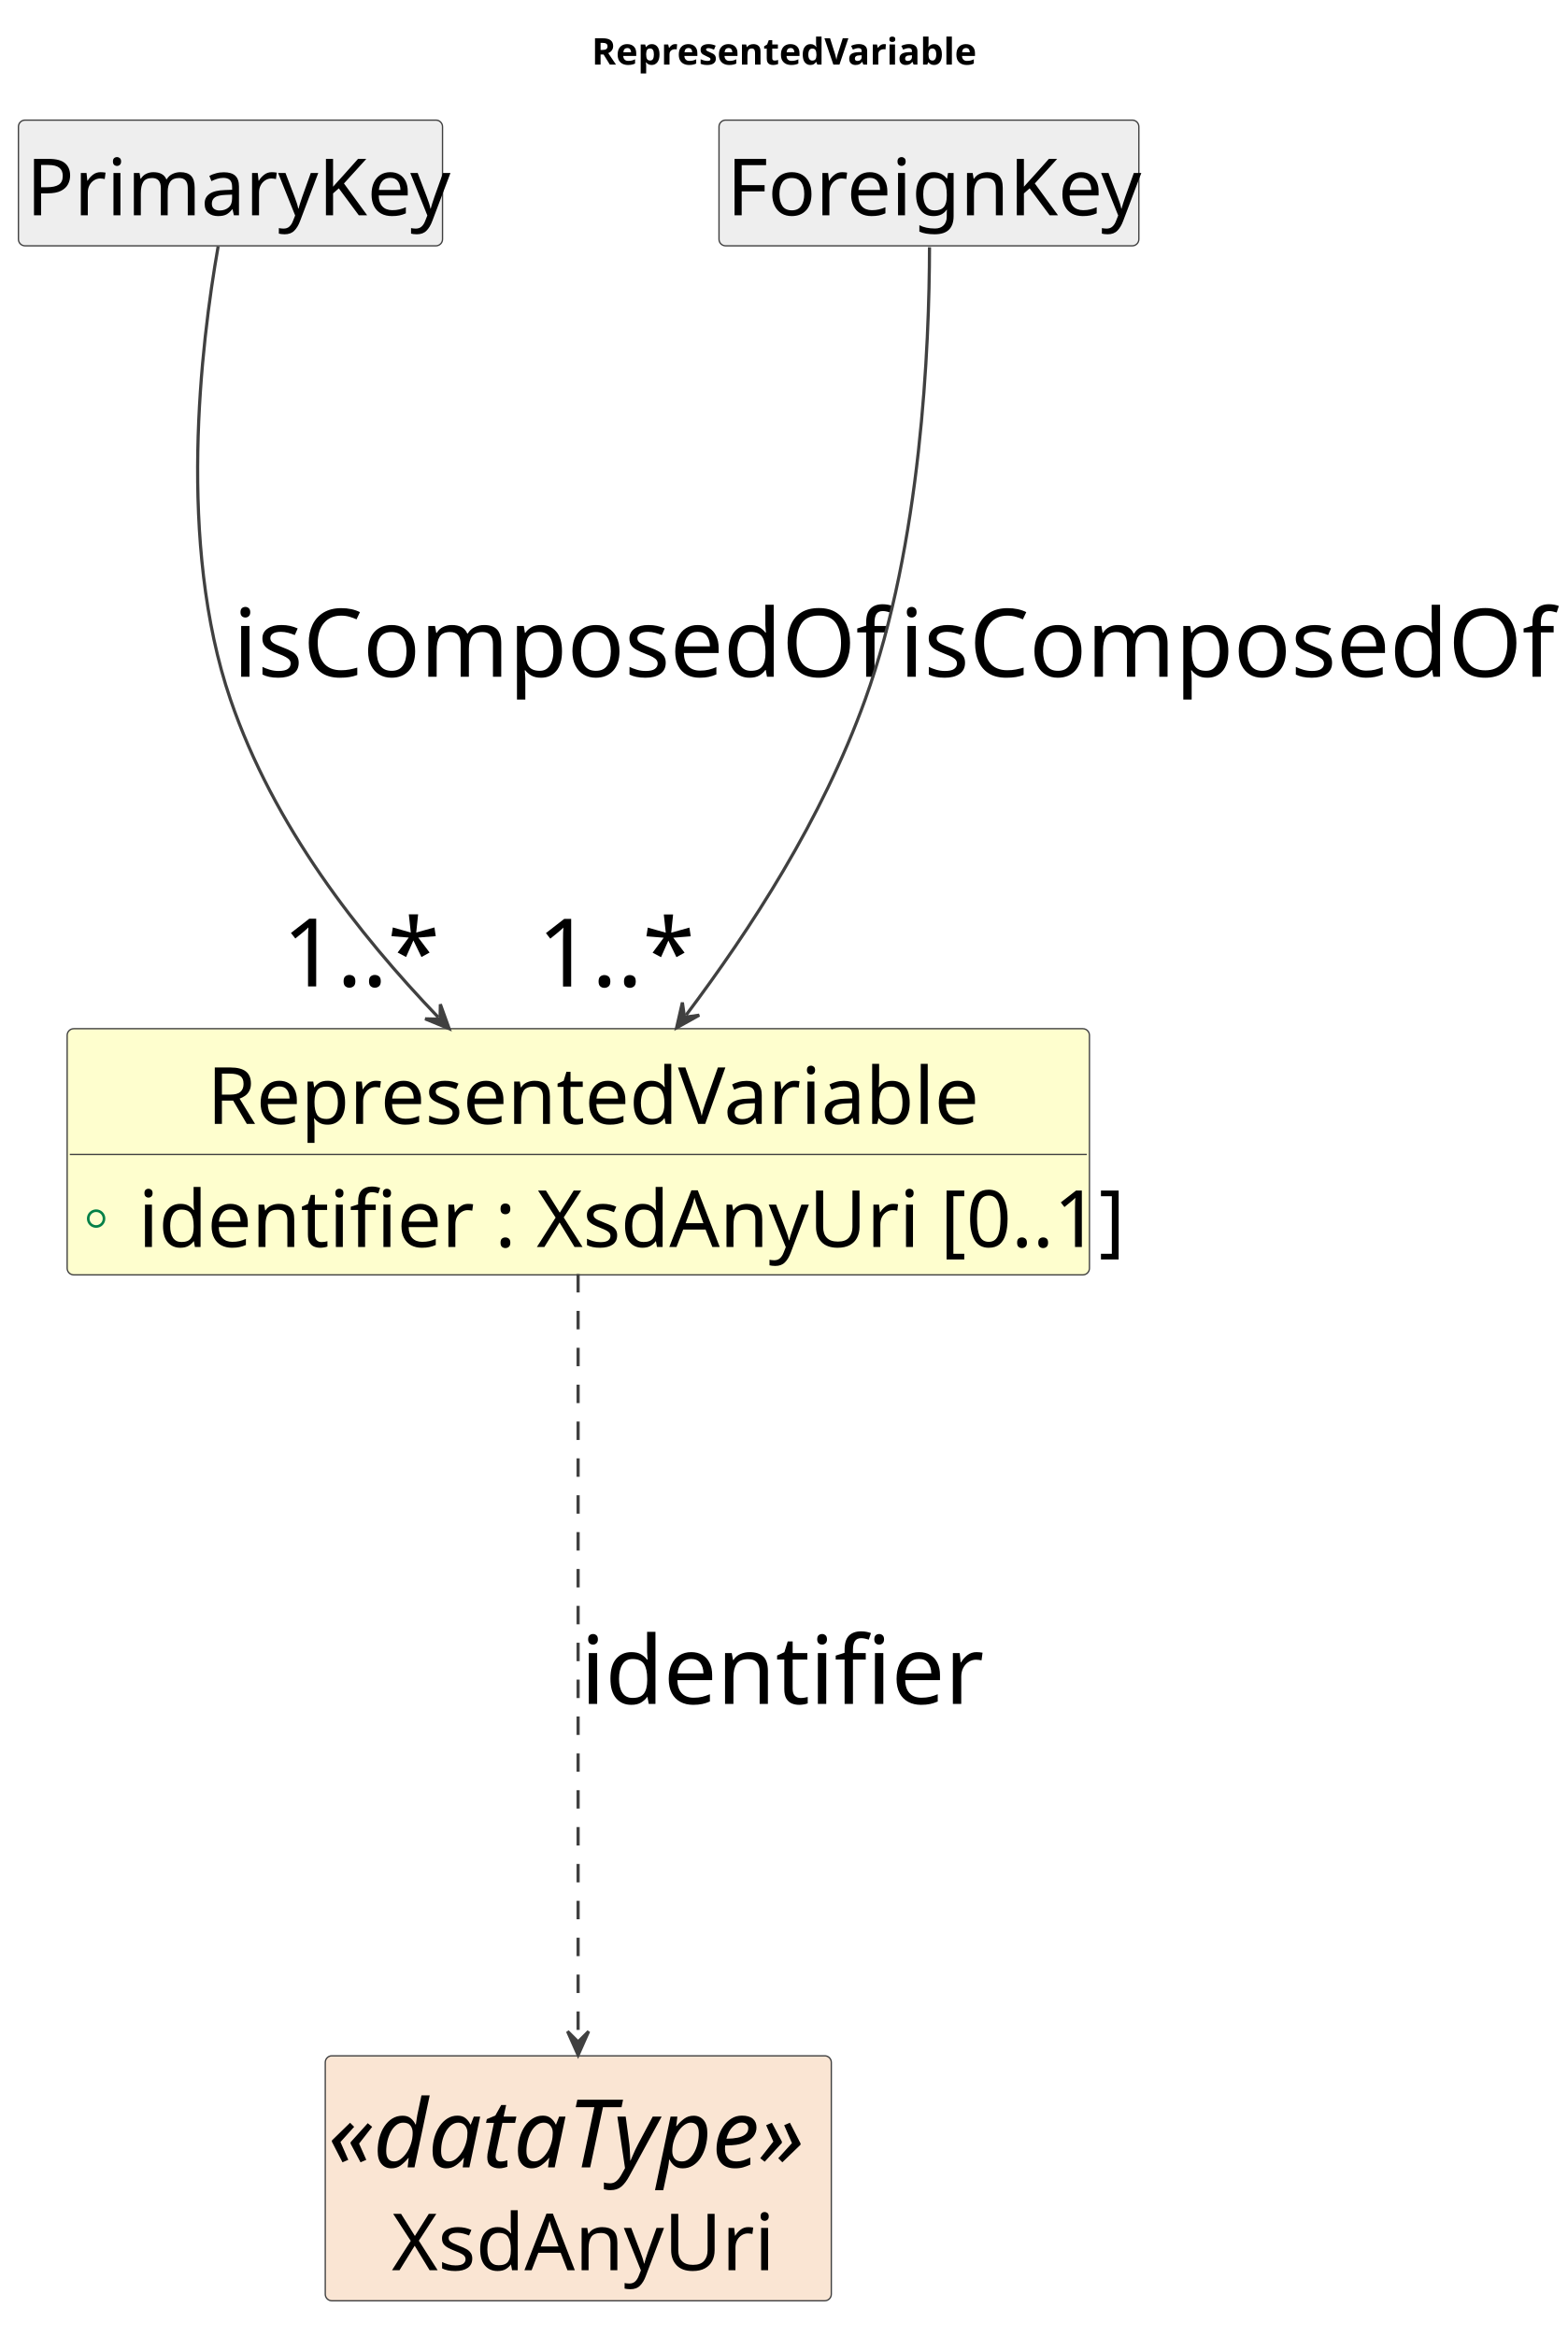
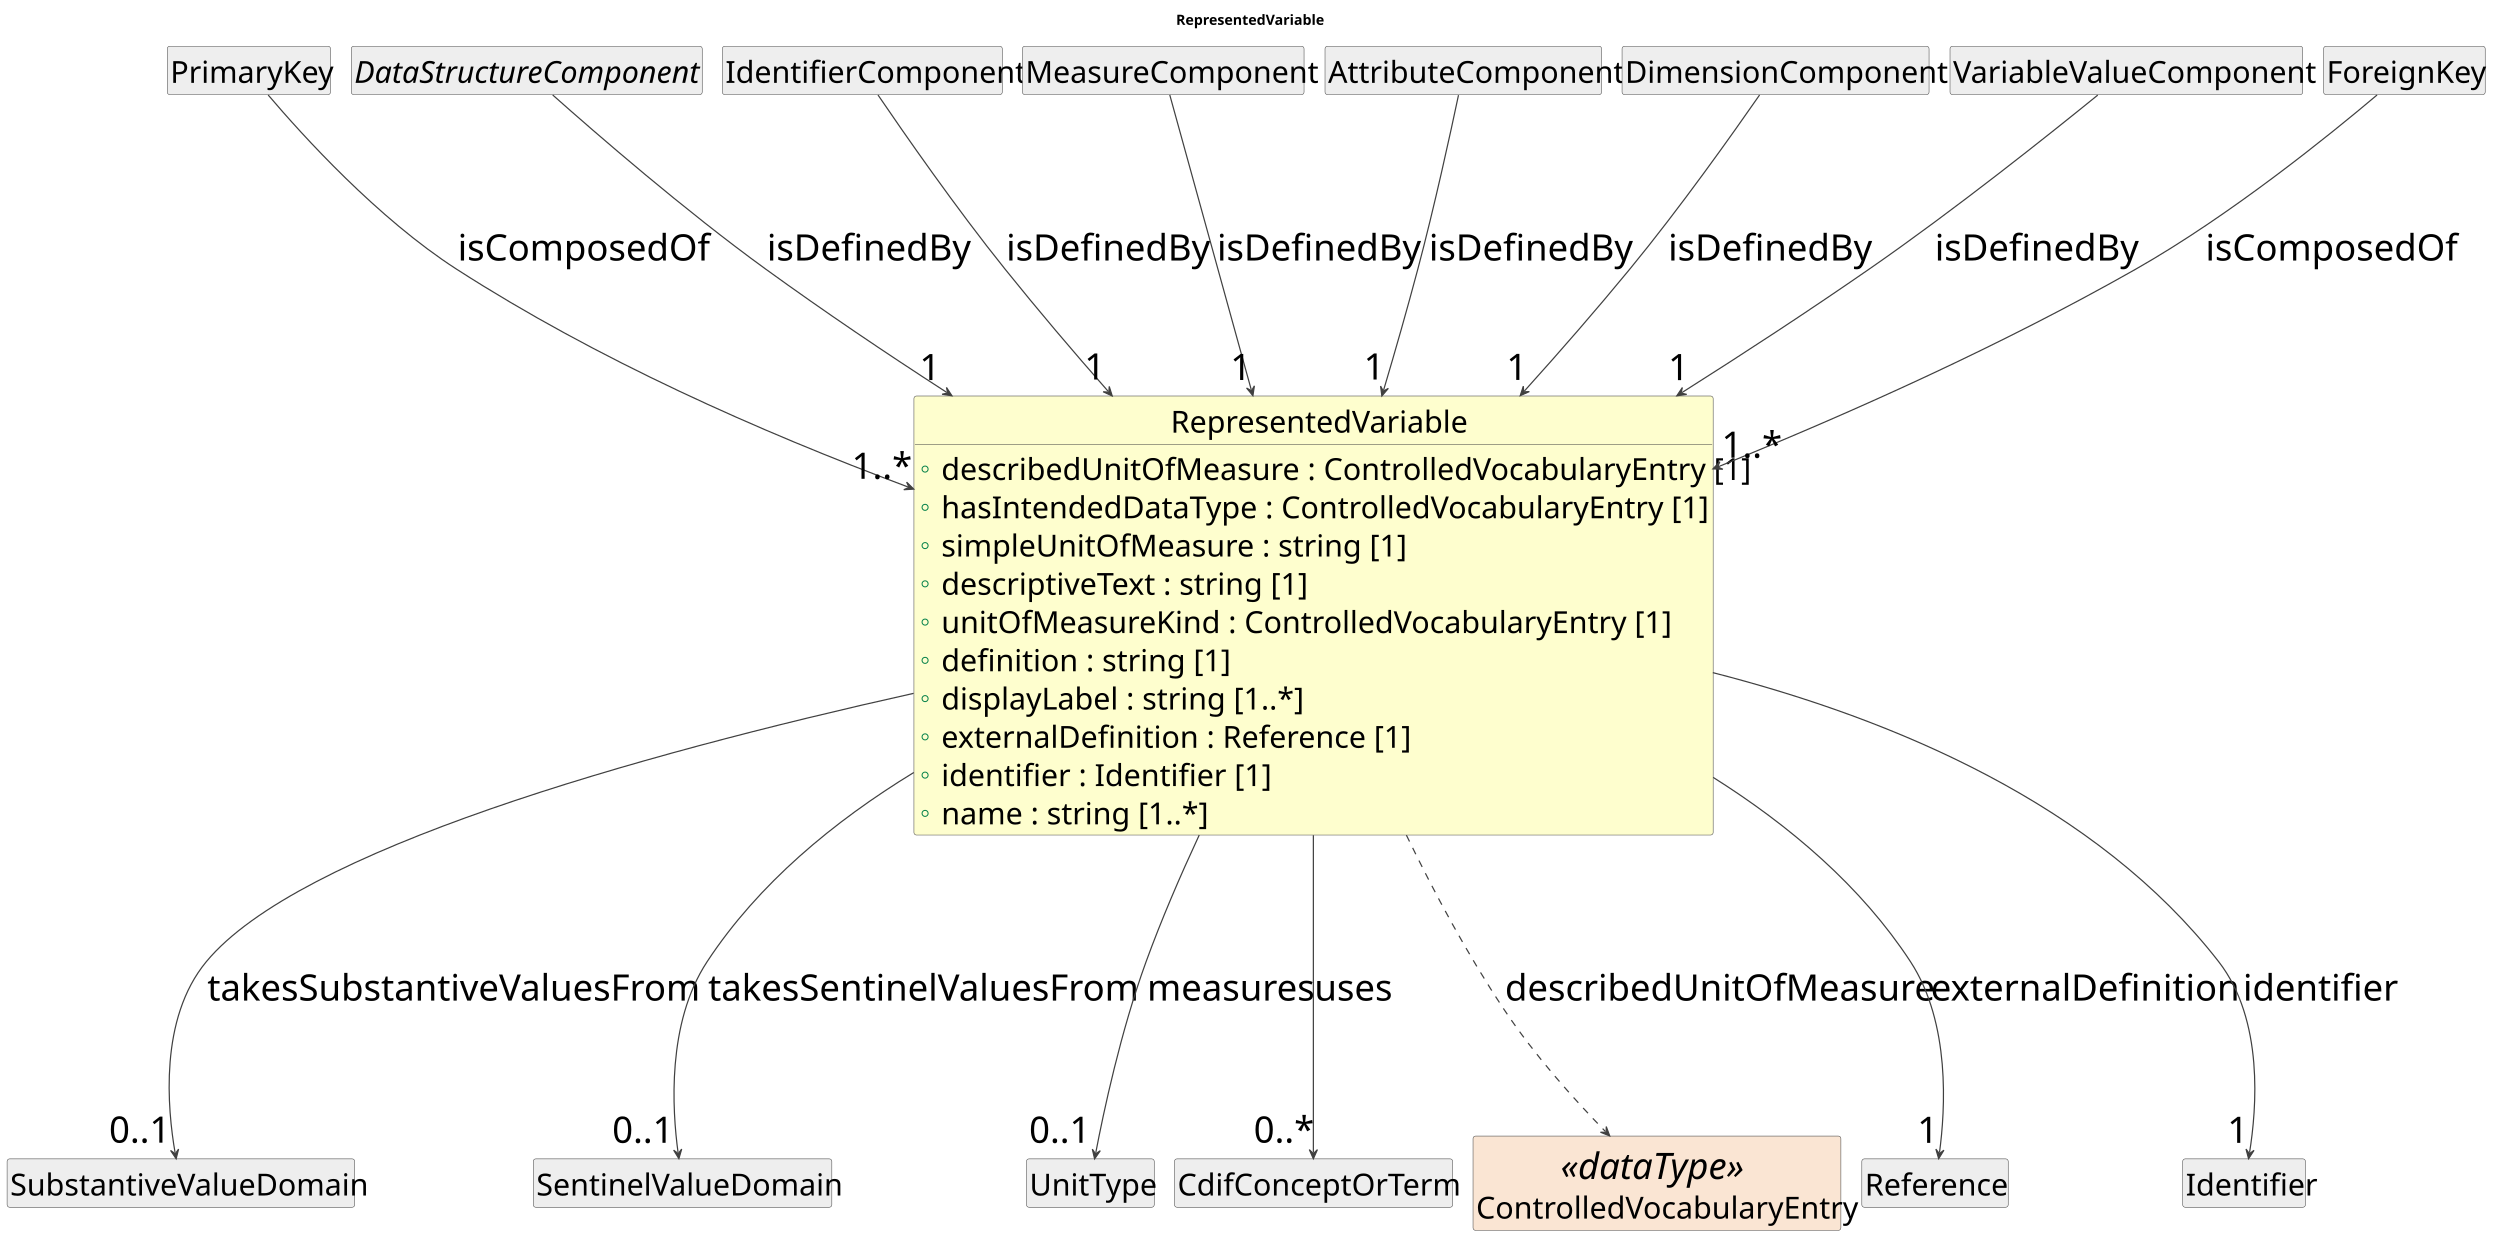
- <svg xmlns="http://www.w3.org/2000/svg" contentStyleType="text/css" data-diagram-type="CLASS" height="887px" preserveAspectRatio="none" style="width:595px;height:887px;background:#FFFFFF;" version="1.1" viewBox="0 0 595 887" width="595px" zoomAndPan="magnify">
+ <svg xmlns="http://www.w3.org/2000/svg" contentStyleType="text/css" data-diagram-type="CLASS" height="1227px" preserveAspectRatio="none" style="width:2466px;height:1227px;background:#FFFFFF;" version="1.1" viewBox="0 0 2466 1227" width="2466px" zoomAndPan="magnify">
  <defs />
  <g>
    <g class="title" data-source-line="1">
-       <text fill="#000000" font-family="sans-serif" font-size="14" font-weight="700" lengthAdjust="spacing" textLength="139.282" x="224.657" y="24.533">RepresentedVariable</text>
+       <text fill="#000000" font-family="sans-serif" font-size="14" font-weight="700" lengthAdjust="spacing" textLength="139.282" x="1160.065" y="24.533">RepresentedVariable</text>
    </g>
    <g class="entity" data-qualified-name="RepresentedVariable" data-source-line="16" id="ent0002">
-       <rect fill="#FEFECE" height="93.469" rx="2.5" ry="2.5" style="stroke:#404040;stroke-width:0.5;" width="388.151" x="25.5" y="390.609" />
-       <text fill="#000000" font-family="sans-serif" font-size="30" lengthAdjust="spacing" textLength="281.851" x="78.65" y="426.752">RepresentedVariable</text>
-       <line style="stroke:#404040;stroke-width:0.5;" x1="26.5" x2="412.651" y1="438.344" y2="438.344" />
-       <g data-visibility-modifier="PUBLIC_FIELD">
-         <ellipse cx="36.5" cy="462.711" fill="none" rx="3" ry="3" style="stroke:#038048;stroke-width:1;" />
-       </g>
-       <text fill="#000000" font-family="sans-serif" font-size="30" lengthAdjust="spacing" textLength="355.151" x="52.5" y="473.486">identifier : XsdAnyUri [0..1]</text>
-     </g>
-     <g class="entity" data-qualified-name="PrimaryKey" data-source-line="19" id="ent0003">
-       <rect fill="#EEEEEE" height="47.734" rx="2.5" ry="2.5" style="stroke:#404040;stroke-width:0.5;" width="161.024" x="7" y="45.609" />
-       <text fill="#000000" font-family="sans-serif" font-size="30" lengthAdjust="spacing" textLength="155.024" x="10" y="81.752">PrimaryKey</text>
-     </g>
-     <g class="entity" data-qualified-name="ForeignKey" data-source-line="21" id="ent0005">
-       <rect fill="#EEEEEE" height="47.734" rx="2.5" ry="2.5" style="stroke:#404040;stroke-width:0.5;" width="159.413" x="273" y="45.609" />
-       <text fill="#000000" font-family="sans-serif" font-size="30" lengthAdjust="spacing" textLength="153.413" x="276" y="81.752">ForeignKey</text>
-     </g>
-     <g class="entity" data-qualified-name="XsdAnyUri" data-source-line="23" id="ent0007">
-       <rect fill="#FAE5D3" height="93.016" rx="2.5" ry="2.5" style="stroke:#404040;stroke-width:0.5;" width="192.143" x="123.5" y="780.609" />
-       <text fill="#000000" font-family="sans-serif" font-size="36" font-style="italic" lengthAdjust="spacing" textLength="190.143" x="124.5" y="822.981">«dataType»</text>
-       <text fill="#000000" font-family="sans-serif" font-size="30" lengthAdjust="spacing" textLength="141.709" x="148.717" y="862.033">XsdAnyUri</text>
-     </g>
-     <g class="link" data-entity-1="ent0003" data-entity-2="ent0002" data-link-type="dependency" data-source-line="20" id="lnk4">
-       <path codeLine="20" d="M82.82,93.609 C76.26,130.899 67.24,206.349 87.5,265.609 C103.97,313.779 136.041,354.555 166.391,386.265" fill="none" id="PrimaryKey-to-RepresentedVariable" style="stroke:#404040;stroke-width:1.2;" />
-       <polygon fill="#404040" points="170.54,390.599,167.207,381.332,167.083,386.987,161.427,386.863,170.54,390.599" style="stroke:#404040;stroke-width:1.2;" />
-       <text fill="#000000" font-family="sans-serif" font-size="36" lengthAdjust="spacing" textLength="238.096" x="88.5" y="256.981">isComposedOf</text>
-       <text fill="#000000" font-family="sans-serif" font-size="36" lengthAdjust="spacing" textLength="54.035" x="107.275" y="374.548">1..*</text>
-     </g>
-     <g class="link" data-entity-1="ent0005" data-entity-2="ent0002" data-link-type="dependency" data-source-line="22" id="lnk6">
-       <path codeLine="22" d="M352.92,93.889 C352.88,131.249 349.82,206.399 328.5,265.609 C312.01,311.389 285.063,352.741 260.493,385.462" fill="none" id="ForeignKey-to-RepresentedVariable" style="stroke:#404040;stroke-width:1.2;" />
-       <polygon fill="#404040" points="256.89,390.259,265.493,385.464,259.892,386.261,259.096,380.661,256.89,390.259" style="stroke:#404040;stroke-width:1.2;" />
-       <text fill="#000000" font-family="sans-serif" font-size="36" lengthAdjust="spacing" textLength="238.096" x="341.5" y="256.981">isComposedOf</text>
-       <text fill="#000000" font-family="sans-serif" font-size="36" lengthAdjust="spacing" textLength="54.035" x="204.085" y="374.601">1..*</text>
-     </g>
-     <g class="link" data-entity-1="ent0002" data-entity-2="ent0007" data-link-type="dependency" data-source-line="24" id="lnk8">
-       <path codeLine="24" d="M219.5,483.759 C219.5,558.379 219.5,699.629 219.5,774.329" fill="none" id="RepresentedVariable-to-XsdAnyUri" style="stroke:#404040;stroke-width:1.2;stroke-dasharray:7,7;" />
-       <polygon fill="#404040" points="219.5,780.329,223.5,771.329,219.5,775.329,215.5,771.329,219.5,780.329" style="stroke:#404040;stroke-width:1.2;" />
-       <text fill="#000000" font-family="sans-serif" font-size="36" lengthAdjust="spacing" textLength="136.072" x="220.5" y="646.981">identifier</text>
+       <rect fill="#FEFECE" height="433.078" rx="2.5" ry="2.5" style="stroke:#404040;stroke-width:0.5;" width="788.361" x="901.5" y="390.609" />
+       <text fill="#000000" font-family="sans-serif" font-size="30" lengthAdjust="spacing" textLength="281.851" x="1154.755" y="426.752">RepresentedVariable</text>
+       <line style="stroke:#404040;stroke-width:0.5;" x1="902.5" x2="1688.861" y1="438.344" y2="438.344" />
+       <g data-visibility-modifier="PUBLIC_FIELD">
+         <ellipse cx="912.5" cy="462.711" fill="none" rx="3" ry="3" style="stroke:#038048;stroke-width:1;" />
+       </g>
+       <text fill="#000000" font-family="sans-serif" font-size="30" lengthAdjust="spacing" textLength="755.361" x="928.5" y="473.486">describedUnitOfMeasure : ControlledVocabularyEntry [1]</text>
+       <g data-visibility-modifier="PUBLIC_FIELD">
+         <ellipse cx="912.5" cy="500.445" fill="none" rx="3" ry="3" style="stroke:#038048;stroke-width:1;" />
+       </g>
+       <text fill="#000000" font-family="sans-serif" font-size="30" lengthAdjust="spacing" textLength="718.755" x="928.5" y="511.221">hasIntendedDataType : ControlledVocabularyEntry [1]</text>
+       <g data-visibility-modifier="PUBLIC_FIELD">
+         <ellipse cx="912.5" cy="538.18" fill="none" rx="3" ry="3" style="stroke:#038048;stroke-width:1;" />
+       </g>
+       <text fill="#000000" font-family="sans-serif" font-size="30" lengthAdjust="spacing" textLength="428.481" x="928.5" y="548.955">simpleUnitOfMeasure : string [1]</text>
+       <g data-visibility-modifier="PUBLIC_FIELD">
+         <ellipse cx="912.5" cy="575.914" fill="none" rx="3" ry="3" style="stroke:#038048;stroke-width:1;" />
+       </g>
+       <text fill="#000000" font-family="sans-serif" font-size="30" lengthAdjust="spacing" textLength="341.792" x="928.5" y="586.689">descriptiveText : string [1]</text>
+       <g data-visibility-modifier="PUBLIC_FIELD">
+         <ellipse cx="912.5" cy="613.648" fill="none" rx="3" ry="3" style="stroke:#038048;stroke-width:1;" />
+       </g>
+       <text fill="#000000" font-family="sans-serif" font-size="30" lengthAdjust="spacing" textLength="680.347" x="928.5" y="624.424">unitOfMeasureKind : ControlledVocabularyEntry [1]</text>
+       <g data-visibility-modifier="PUBLIC_FIELD">
+         <ellipse cx="912.5" cy="651.383" fill="none" rx="3" ry="3" style="stroke:#038048;stroke-width:1;" />
+       </g>
+       <text fill="#000000" font-family="sans-serif" font-size="30" lengthAdjust="spacing" textLength="260.142" x="928.5" y="662.158">definition : string [1]</text>
+       <g data-visibility-modifier="PUBLIC_FIELD">
+         <ellipse cx="912.5" cy="689.117" fill="none" rx="3" ry="3" style="stroke:#038048;stroke-width:1;" />
+       </g>
+       <text fill="#000000" font-family="sans-serif" font-size="30" lengthAdjust="spacing" textLength="335.185" x="928.5" y="699.893">displayLabel : string [1..*]</text>
+       <g data-visibility-modifier="PUBLIC_FIELD">
+         <ellipse cx="912.5" cy="726.852" fill="none" rx="3" ry="3" style="stroke:#038048;stroke-width:1;" />
+       </g>
+       <text fill="#000000" font-family="sans-serif" font-size="30" lengthAdjust="spacing" textLength="436.904" x="928.5" y="737.627">externalDefinition : Reference [1]</text>
+       <g data-visibility-modifier="PUBLIC_FIELD">
+         <ellipse cx="912.5" cy="764.586" fill="none" rx="3" ry="3" style="stroke:#038048;stroke-width:1;" />
+       </g>
+       <text fill="#000000" font-family="sans-serif" font-size="30" lengthAdjust="spacing" textLength="295.151" x="928.5" y="775.361">identifier : Identifier [1]</text>
+       <g data-visibility-modifier="PUBLIC_FIELD">
+         <ellipse cx="912.5" cy="802.32" fill="none" rx="3" ry="3" style="stroke:#038048;stroke-width:1;" />
+       </g>
+       <text fill="#000000" font-family="sans-serif" font-size="30" lengthAdjust="spacing" textLength="243.442" x="928.5" y="813.096">name : string [1..*]</text>
+     </g>
+     <g class="entity" data-qualified-name="PrimaryKey" data-source-line="28" id="ent0003">
+       <rect fill="#EEEEEE" height="47.734" rx="2.5" ry="2.5" style="stroke:#404040;stroke-width:0.5;" width="161.024" x="165" y="45.609" />
+       <text fill="#000000" font-family="sans-serif" font-size="30" lengthAdjust="spacing" textLength="155.024" x="168" y="81.752">PrimaryKey</text>
+     </g>
+     <g class="entity" data-qualified-name="DataStructureComponent" data-source-line="30" id="ent0005">
+       <rect fill="#EEEEEE" height="47.734" rx="2.5" ry="2.5" style="stroke:#404040;stroke-width:0.5;" width="346.181" x="346.5" y="45.609" />
+       <text fill="#000000" font-family="sans-serif" font-size="30" font-style="italic" lengthAdjust="spacing" textLength="340.181" x="349.5" y="81.752">DataStructureComponent</text>
+     </g>
+     <g class="entity" data-qualified-name="IdentifierComponent" data-source-line="32" id="ent0007">
+       <rect fill="#EEEEEE" height="47.734" rx="2.5" ry="2.5" style="stroke:#404040;stroke-width:0.5;" width="276.161" x="712.5" y="45.609" />
+       <text fill="#000000" font-family="sans-serif" font-size="30" lengthAdjust="spacing" textLength="270.161" x="715.5" y="81.752">IdentifierComponent</text>
+     </g>
+     <g class="entity" data-qualified-name="MeasureComponent" data-source-line="34" id="ent0009">
+       <rect fill="#EEEEEE" height="47.734" rx="2.5" ry="2.5" style="stroke:#404040;stroke-width:0.5;" width="277.816" x="1008.5" y="45.609" />
+       <text fill="#000000" font-family="sans-serif" font-size="30" lengthAdjust="spacing" textLength="271.816" x="1011.5" y="81.752">MeasureComponent</text>
+     </g>
+     <g class="entity" data-qualified-name="AttributeComponent" data-source-line="36" id="ent0011">
+       <rect fill="#EEEEEE" height="47.734" rx="2.5" ry="2.5" style="stroke:#404040;stroke-width:0.5;" width="272.821" x="1307" y="45.609" />
+       <text fill="#000000" font-family="sans-serif" font-size="30" lengthAdjust="spacing" textLength="266.821" x="1310" y="81.752">AttributeComponent</text>
+     </g>
+     <g class="entity" data-qualified-name="DimensionComponent" data-source-line="38" id="ent0013">
+       <rect fill="#EEEEEE" height="47.734" rx="2.5" ry="2.5" style="stroke:#404040;stroke-width:0.5;" width="302.821" x="1600" y="45.609" />
+       <text fill="#000000" font-family="sans-serif" font-size="30" lengthAdjust="spacing" textLength="296.821" x="1603" y="81.752">DimensionComponent</text>
+     </g>
+     <g class="entity" data-qualified-name="VariableValueComponent" data-source-line="40" id="ent0015">
+       <rect fill="#EEEEEE" height="47.734" rx="2.5" ry="2.5" style="stroke:#404040;stroke-width:0.5;" width="347.894" x="1923.5" y="45.609" />
+       <text fill="#000000" font-family="sans-serif" font-size="30" lengthAdjust="spacing" textLength="341.894" x="1926.5" y="81.752">VariableValueComponent</text>
+     </g>
+     <g class="entity" data-qualified-name="ForeignKey" data-source-line="42" id="ent0017">
+       <rect fill="#EEEEEE" height="47.734" rx="2.5" ry="2.5" style="stroke:#404040;stroke-width:0.5;" width="159.413" x="2292" y="45.609" />
+       <text fill="#000000" font-family="sans-serif" font-size="30" lengthAdjust="spacing" textLength="153.413" x="2295" y="81.752">ForeignKey</text>
+     </g>
+     <g class="entity" data-qualified-name="SubstantiveValueDomain" data-source-line="44" id="ent0019">
+       <rect fill="#EEEEEE" height="47.734" rx="2.5" ry="2.5" style="stroke:#404040;stroke-width:0.5;" width="342.87" x="7" y="1143.109" />
+       <text fill="#000000" font-family="sans-serif" font-size="30" lengthAdjust="spacing" textLength="336.87" x="10" y="1179.252">SubstantiveValueDomain</text>
+     </g>
+     <g class="entity" data-qualified-name="SentinelValueDomain" data-source-line="46" id="ent0021">
+       <rect fill="#EEEEEE" height="47.734" rx="2.5" ry="2.5" style="stroke:#404040;stroke-width:0.5;" width="294.516" x="526" y="1143.109" />
+       <text fill="#000000" font-family="sans-serif" font-size="30" lengthAdjust="spacing" textLength="288.516" x="529" y="1179.252">SentinelValueDomain</text>
+     </g>
+     <g class="entity" data-qualified-name="UnitType" data-source-line="48" id="ent0023">
+       <rect fill="#EEEEEE" height="47.734" rx="2.5" ry="2.5" style="stroke:#404040;stroke-width:0.5;" width="126.044" x="1012.5" y="1143.109" />
+       <text fill="#000000" font-family="sans-serif" font-size="30" lengthAdjust="spacing" textLength="120.044" x="1015.5" y="1179.252">UnitType</text>
+     </g>
+     <g class="entity" data-qualified-name="CdifConceptOrTerm" data-source-line="50" id="ent0025">
+       <rect fill="#EEEEEE" height="47.734" rx="2.5" ry="2.5" style="stroke:#404040;stroke-width:0.5;" width="274.403" x="1158.5" y="1143.109" />
+       <text fill="#000000" font-family="sans-serif" font-size="30" lengthAdjust="spacing" textLength="268.403" x="1161.5" y="1179.252">CdifConceptOrTerm</text>
+     </g>
+     <g class="entity" data-qualified-name="ControlledVocabularyEntry" data-source-line="52" id="ent0027">
+       <rect fill="#FAE5D3" height="93.016" rx="2.5" ry="2.5" style="stroke:#404040;stroke-width:0.5;" width="362.851" x="1453" y="1120.609" />
+       <text fill="#000000" font-family="sans-serif" font-size="36" font-style="italic" lengthAdjust="spacing" textLength="190.143" x="1539.354" y="1162.98">«dataType»</text>
+       <text fill="#000000" font-family="sans-serif" font-size="30" lengthAdjust="spacing" textLength="356.851" x="1456" y="1202.033">ControlledVocabularyEntry</text>
+     </g>
+     <g class="entity" data-qualified-name="Reference" data-source-line="54" id="ent0029">
+       <rect fill="#EEEEEE" height="47.734" rx="2.5" ry="2.5" style="stroke:#404040;stroke-width:0.5;" width="144.413" x="1836.5" y="1143.109" />
+       <text fill="#000000" font-family="sans-serif" font-size="30" lengthAdjust="spacing" textLength="138.413" x="1839.5" y="1179.252">Reference</text>
+     </g>
+     <g class="entity" data-qualified-name="Identifier" data-source-line="56" id="ent0031">
+       <rect fill="#EEEEEE" height="47.734" rx="2.5" ry="2.5" style="stroke:#404040;stroke-width:0.5;" width="121.064" x="2153" y="1143.109" />
+       <text fill="#000000" font-family="sans-serif" font-size="30" lengthAdjust="spacing" textLength="115.064" x="2156" y="1179.252">Identifier</text>
+     </g>
+     <g class="link" data-entity-1="ent0003" data-entity-2="ent0002" data-link-type="dependency" data-source-line="29" id="lnk4">
+       <path codeLine="29" d="M264.5,93.679 C298.29,133.469 372.63,215.509 450.5,265.609 C588.66,354.509 748.21,425.218 895.71,480.368" fill="none" id="PrimaryKey-to-RepresentedVariable" style="stroke:#404040;stroke-width:1.2;" />
+       <polygon fill="#404040" points="901.33,482.469,894.301,475.571,896.647,480.718,891.499,483.064,901.33,482.469" style="stroke:#404040;stroke-width:1.2;" />
+       <text fill="#000000" font-family="sans-serif" font-size="36" lengthAdjust="spacing" textLength="238.096" x="451.5" y="256.981">isComposedOf</text>
+       <text fill="#000000" font-family="sans-serif" font-size="36" lengthAdjust="spacing" textLength="54.035" x="840.088" y="472.313">1..*</text>
+     </g>
+     <g class="link" data-entity-1="ent0005" data-entity-2="ent0002" data-link-type="dependency" data-source-line="31" id="lnk6">
+       <path codeLine="31" d="M545.17,93.679 C587.6,131.379 675.64,207.799 755.5,265.609 C813.63,307.689 871.861,347.012 933.951,387.142" fill="none" id="DataStructureComponent-to-RepresentedVariable" style="stroke:#404040;stroke-width:1.2;" />
+       <polygon fill="#404040" points="938.99,390.399,933.603,382.155,934.791,387.685,929.26,388.873,938.99,390.399" style="stroke:#404040;stroke-width:1.2;" />
+       <text fill="#000000" font-family="sans-serif" font-size="36" lengthAdjust="spacing" textLength="192.094" x="756.5" y="256.981">isDefinedBy</text>
+       <text fill="#000000" font-family="sans-serif" font-size="36" lengthAdjust="spacing" textLength="20.021" x="906.958" y="374.925">1</text>
+     </g>
+     <g class="link" data-entity-1="ent0007" data-entity-2="ent0002" data-link-type="dependency" data-source-line="33" id="lnk8">
+       <path codeLine="33" d="M866.05,93.689 C891.28,130.779 943.19,205.549 991.5,265.609 C1024.66,306.829 1057.23,345.191 1093.12,386.051" fill="none" id="IdentifierComponent-to-RepresentedVariable" style="stroke:#404040;stroke-width:1.2;" />
+       <polygon fill="#404040" points="1097.08,390.559,1094.146,381.158,1093.78,386.803,1088.135,386.437,1097.08,390.559" style="stroke:#404040;stroke-width:1.2;" />
+       <text fill="#000000" font-family="sans-serif" font-size="36" lengthAdjust="spacing" textLength="192.094" x="992.5" y="256.981">isDefinedBy</text>
+       <text fill="#000000" font-family="sans-serif" font-size="36" lengthAdjust="spacing" textLength="20.021" x="1069.584" y="374.343">1</text>
+     </g>
+     <g class="link" data-entity-1="ent0009" data-entity-2="ent0002" data-link-type="dependency" data-source-line="35" id="lnk10">
+       <path codeLine="35" d="M1153.86,93.619 C1168.11,145.169 1202.252,268.716 1234.262,384.546" fill="none" id="MeasureComponent-to-RepresentedVariable" style="stroke:#404040;stroke-width:1.2;" />
+       <polygon fill="#404040" points="1235.86,390.329,1237.318,380.589,1234.528,385.51,1229.607,382.72,1235.86,390.329" style="stroke:#404040;stroke-width:1.2;" />
+       <text fill="#000000" font-family="sans-serif" font-size="36" lengthAdjust="spacing" textLength="192.094" x="1200.5" y="256.981">isDefinedBy</text>
+       <text fill="#000000" font-family="sans-serif" font-size="36" lengthAdjust="spacing" textLength="20.021" x="1213.569" y="374.852">1</text>
+     </g>
+     <g class="link" data-entity-1="ent0011" data-entity-2="ent0002" data-link-type="dependency" data-source-line="37" id="lnk12">
+       <path codeLine="37" d="M1438.66,93.849 C1430.91,130.519 1414.91,203.999 1398.5,265.609 C1387.69,306.189 1377.07,343.488 1364.78,384.828" fill="none" id="AttributeComponent-to-RepresentedVariable" style="stroke:#404040;stroke-width:1.2;" />
+       <polygon fill="#404040" points="1363.07,390.579,1369.469,383.092,1364.495,385.787,1361.801,380.813,1363.07,390.579" style="stroke:#404040;stroke-width:1.2;" />
+       <text fill="#000000" font-family="sans-serif" font-size="36" lengthAdjust="spacing" textLength="192.094" x="1409.5" y="256.981">isDefinedBy</text>
+       <text fill="#000000" font-family="sans-serif" font-size="36" lengthAdjust="spacing" textLength="20.021" x="1345.133" y="374.364">1</text>
+     </g>
+     <g class="link" data-entity-1="ent0013" data-entity-2="ent0002" data-link-type="dependency" data-source-line="39" id="lnk14">
+       <path codeLine="39" d="M1735.63,93.719 C1709.87,130.839 1656.86,205.669 1607.5,265.609 C1573.61,306.769 1540.286,345.062 1503.576,385.802" fill="none" id="DimensionComponent-to-RepresentedVariable" style="stroke:#404040;stroke-width:1.2;" />
+       <polygon fill="#404040" points="1499.56,390.259,1508.556,386.251,1502.907,386.545,1502.613,380.896,1499.56,390.259" style="stroke:#404040;stroke-width:1.2;" />
+       <text fill="#000000" font-family="sans-serif" font-size="36" lengthAdjust="spacing" textLength="192.094" x="1645.5" y="256.981">isDefinedBy</text>
+       <text fill="#000000" font-family="sans-serif" font-size="36" lengthAdjust="spacing" textLength="20.021" x="1485.922" y="374.78">1</text>
+     </g>
+     <g class="link" data-entity-1="ent0015" data-entity-2="ent0002" data-link-type="dependency" data-source-line="41" id="lnk16">
+       <path codeLine="41" d="M2069.24,93.779 C2023.06,131.309 1928.07,207.079 1843.5,265.609 C1783.17,307.359 1722.91,346.82 1659.08,387.221" fill="none" id="VariableValueComponent-to-RepresentedVariable" style="stroke:#404040;stroke-width:1.2;" />
+       <polygon fill="#404040" points="1654.01,390.429,1663.754,388.996,1658.235,387.755,1659.476,382.236,1654.01,390.429" style="stroke:#404040;stroke-width:1.2;" />
+       <text fill="#000000" font-family="sans-serif" font-size="36" lengthAdjust="spacing" textLength="192.094" x="1908.5" y="256.981">isDefinedBy</text>
+       <text fill="#000000" font-family="sans-serif" font-size="36" lengthAdjust="spacing" textLength="20.021" x="1645.44" y="374.956">1</text>
+     </g>
+     <g class="link" data-entity-1="ent0017" data-entity-2="ent0002" data-link-type="dependency" data-source-line="43" id="lnk18">
+       <path codeLine="43" d="M2344.74,93.669 C2298.51,132.729 2199.66,212.769 2106.5,265.609 C1975.5,339.909 1830.629,405.241 1695.179,460.261" fill="none" id="ForeignKey-to-RepresentedVariable" style="stroke:#404040;stroke-width:1.2;" />
+       <polygon fill="#404040" points="1689.62,462.519,1699.464,462.838,1694.252,460.638,1696.453,455.426,1689.62,462.519" style="stroke:#404040;stroke-width:1.2;" />
+       <text fill="#000000" font-family="sans-serif" font-size="36" lengthAdjust="spacing" textLength="238.096" x="2175.5" y="256.981">isComposedOf</text>
+       <text fill="#000000" font-family="sans-serif" font-size="36" lengthAdjust="spacing" textLength="54.035" x="1698.171" y="451.498">1..*</text>
+     </g>
+     <g class="link" data-entity-1="ent0002" data-entity-2="ent0019" data-link-type="dependency" data-source-line="45" id="lnk20">
+       <path codeLine="45" d="M901.19,683.919 C626.77,745.069 294.4,838.809 203.5,948.609 C156.84,1004.969 165.197,1093.637 172.717,1137.097" fill="none" id="RepresentedVariable-to-SubstantiveValueDomain" style="stroke:#404040;stroke-width:1.2;" />
+       <polygon fill="#404040" points="173.74,1143.009,176.147,1133.459,172.887,1138.083,168.264,1134.823,173.74,1143.009" style="stroke:#404040;stroke-width:1.2;" />
+       <text fill="#000000" font-family="sans-serif" font-size="36" lengthAdjust="spacing" textLength="468.228" x="204.5" y="986.981">takesSubstantiveValuesFrom</text>
+       <text fill="#000000" font-family="sans-serif" font-size="36" lengthAdjust="spacing" textLength="60.047" x="107.564" y="1127.129">0..1</text>
+     </g>
+     <g class="link" data-entity-1="ent0002" data-entity-2="ent0021" data-link-type="dependency" data-source-line="47" id="lnk22">
+       <path codeLine="47" d="M901.37,761.979 C822.27,810.309 748.03,871.739 697.5,948.609 C657.64,1009.239 663.094,1094.524 668.844,1136.944" fill="none" id="RepresentedVariable-to-SentinelValueDomain" style="stroke:#404040;stroke-width:1.2;" />
+       <polygon fill="#404040" points="669.65,1142.889,672.405,1133.434,668.978,1137.935,664.477,1134.508,669.65,1142.889" style="stroke:#404040;stroke-width:1.2;" />
+       <text fill="#000000" font-family="sans-serif" font-size="36" lengthAdjust="spacing" textLength="410.203" x="698.5" y="986.981">takesSentinelValuesFrom</text>
+       <text fill="#000000" font-family="sans-serif" font-size="36" lengthAdjust="spacing" textLength="60.047" x="603.878" y="1127.277">0..1</text>
+     </g>
+     <g class="link" data-entity-1="ent0002" data-entity-2="ent0023" data-link-type="dependency" data-source-line="49" id="lnk24">
+       <path codeLine="49" d="M1182.92,823.689 C1163.91,864.549 1145.51,907.409 1130.5,948.609 C1105.36,1017.589 1088.55,1097.017 1080.84,1137.217" fill="none" id="RepresentedVariable-to-UnitType" style="stroke:#404040;stroke-width:1.2;" />
+       <polygon fill="#404040" points="1079.71,1143.109,1085.334,1135.024,1080.652,1138.199,1077.477,1133.517,1079.71,1143.109" style="stroke:#404040;stroke-width:1.2;" />
+       <text fill="#000000" font-family="sans-serif" font-size="36" lengthAdjust="spacing" textLength="158.062" x="1131.5" y="986.981">measures</text>
+       <text fill="#000000" font-family="sans-serif" font-size="36" lengthAdjust="spacing" textLength="60.047" x="1015.116" y="1127.246">0..1</text>
+     </g>
+     <g class="link" data-entity-1="ent0002" data-entity-2="ent0025" data-link-type="dependency" data-source-line="51" id="lnk26">
+       <path codeLine="51" d="M1295.5,823.849 C1295.5,947.439 1295.5,1082.519 1295.5,1136.979" fill="none" id="RepresentedVariable-to-CdifConceptOrTerm" style="stroke:#404040;stroke-width:1.2;" />
+       <polygon fill="#404040" points="1295.5,1142.979,1299.5,1133.979,1295.5,1137.979,1291.5,1133.979,1295.5,1142.979" style="stroke:#404040;stroke-width:1.2;" />
+       <text fill="#000000" font-family="sans-serif" font-size="36" lengthAdjust="spacing" textLength="76.043" x="1296.5" y="986.981">uses</text>
+       <text fill="#000000" font-family="sans-serif" font-size="36" lengthAdjust="spacing" textLength="54.035" x="1236.658" y="1127.093">0..*</text>
+     </g>
+     <g class="link" data-entity-1="ent0002" data-entity-2="ent0027" data-link-type="dependency" data-source-line="53" id="lnk28">
+       <path codeLine="53" d="M1387.26,823.779 C1415.18,881.359 1447.97,942.349 1483.5,995.609 C1514,1041.329 1551.705,1083.37 1583.635,1116.17" fill="none" id="RepresentedVariable-to-ControlledVocabularyEntry" style="stroke:#404040;stroke-width:1.2;stroke-dasharray:7,7;" />
+       <polygon fill="#404040" points="1587.82,1120.469,1584.408,1111.23,1584.332,1116.887,1578.676,1116.811,1587.82,1120.469" style="stroke:#404040;stroke-width:1.2;" />
+       <text fill="#000000" font-family="sans-serif" font-size="36" lengthAdjust="spacing" textLength="398.18" x="1484.5" y="986.981">describedUnitOfMeasure</text>
+     </g>
+     <g class="link" data-entity-1="ent0002" data-entity-2="ent0029" data-link-type="dependency" data-source-line="55" id="lnk30">
+       <path codeLine="55" d="M1689.85,766.809 C1765.48,814.489 1836.08,874.429 1884.5,948.609 C1924.16,1009.369 1918.798,1094.593 1913.108,1136.973" fill="none" id="RepresentedVariable-to-Reference" style="stroke:#404040;stroke-width:1.2;" />
+       <polygon fill="#404040" points="1912.31,1142.919,1917.472,1134.532,1912.975,1137.964,1909.543,1133.467,1912.31,1142.919" style="stroke:#404040;stroke-width:1.2;" />
+       <text fill="#000000" font-family="sans-serif" font-size="36" lengthAdjust="spacing" textLength="278.156" x="1904.5" y="986.981">externalDefinition</text>
+       <text fill="#000000" font-family="sans-serif" font-size="36" lengthAdjust="spacing" textLength="20.021" x="1891.212" y="1127.313">1</text>
+     </g>
+     <g class="link" data-entity-1="ent0002" data-entity-2="ent0031" data-link-type="dependency" data-source-line="57" id="lnk32">
+       <path codeLine="57" d="M1689.51,663.479 C1869.27,709.569 2068.38,793.999 2188.5,948.609 C2233.27,1006.239 2225.905,1093.846 2218.945,1137.006" fill="none" id="RepresentedVariable-to-Identifier" style="stroke:#404040;stroke-width:1.2;" />
+       <polygon fill="#404040" points="2217.99,1142.929,2223.372,1134.681,2218.786,1137.993,2215.474,1133.407,2217.99,1142.929" style="stroke:#404040;stroke-width:1.2;" />
+       <text fill="#000000" font-family="sans-serif" font-size="36" lengthAdjust="spacing" textLength="136.072" x="2212.5" y="986.981">identifier</text>
+       <text fill="#000000" font-family="sans-serif" font-size="36" lengthAdjust="spacing" textLength="20.021" x="2197.039" y="1127.324">1</text>
    </g>
  </g>
</svg>
